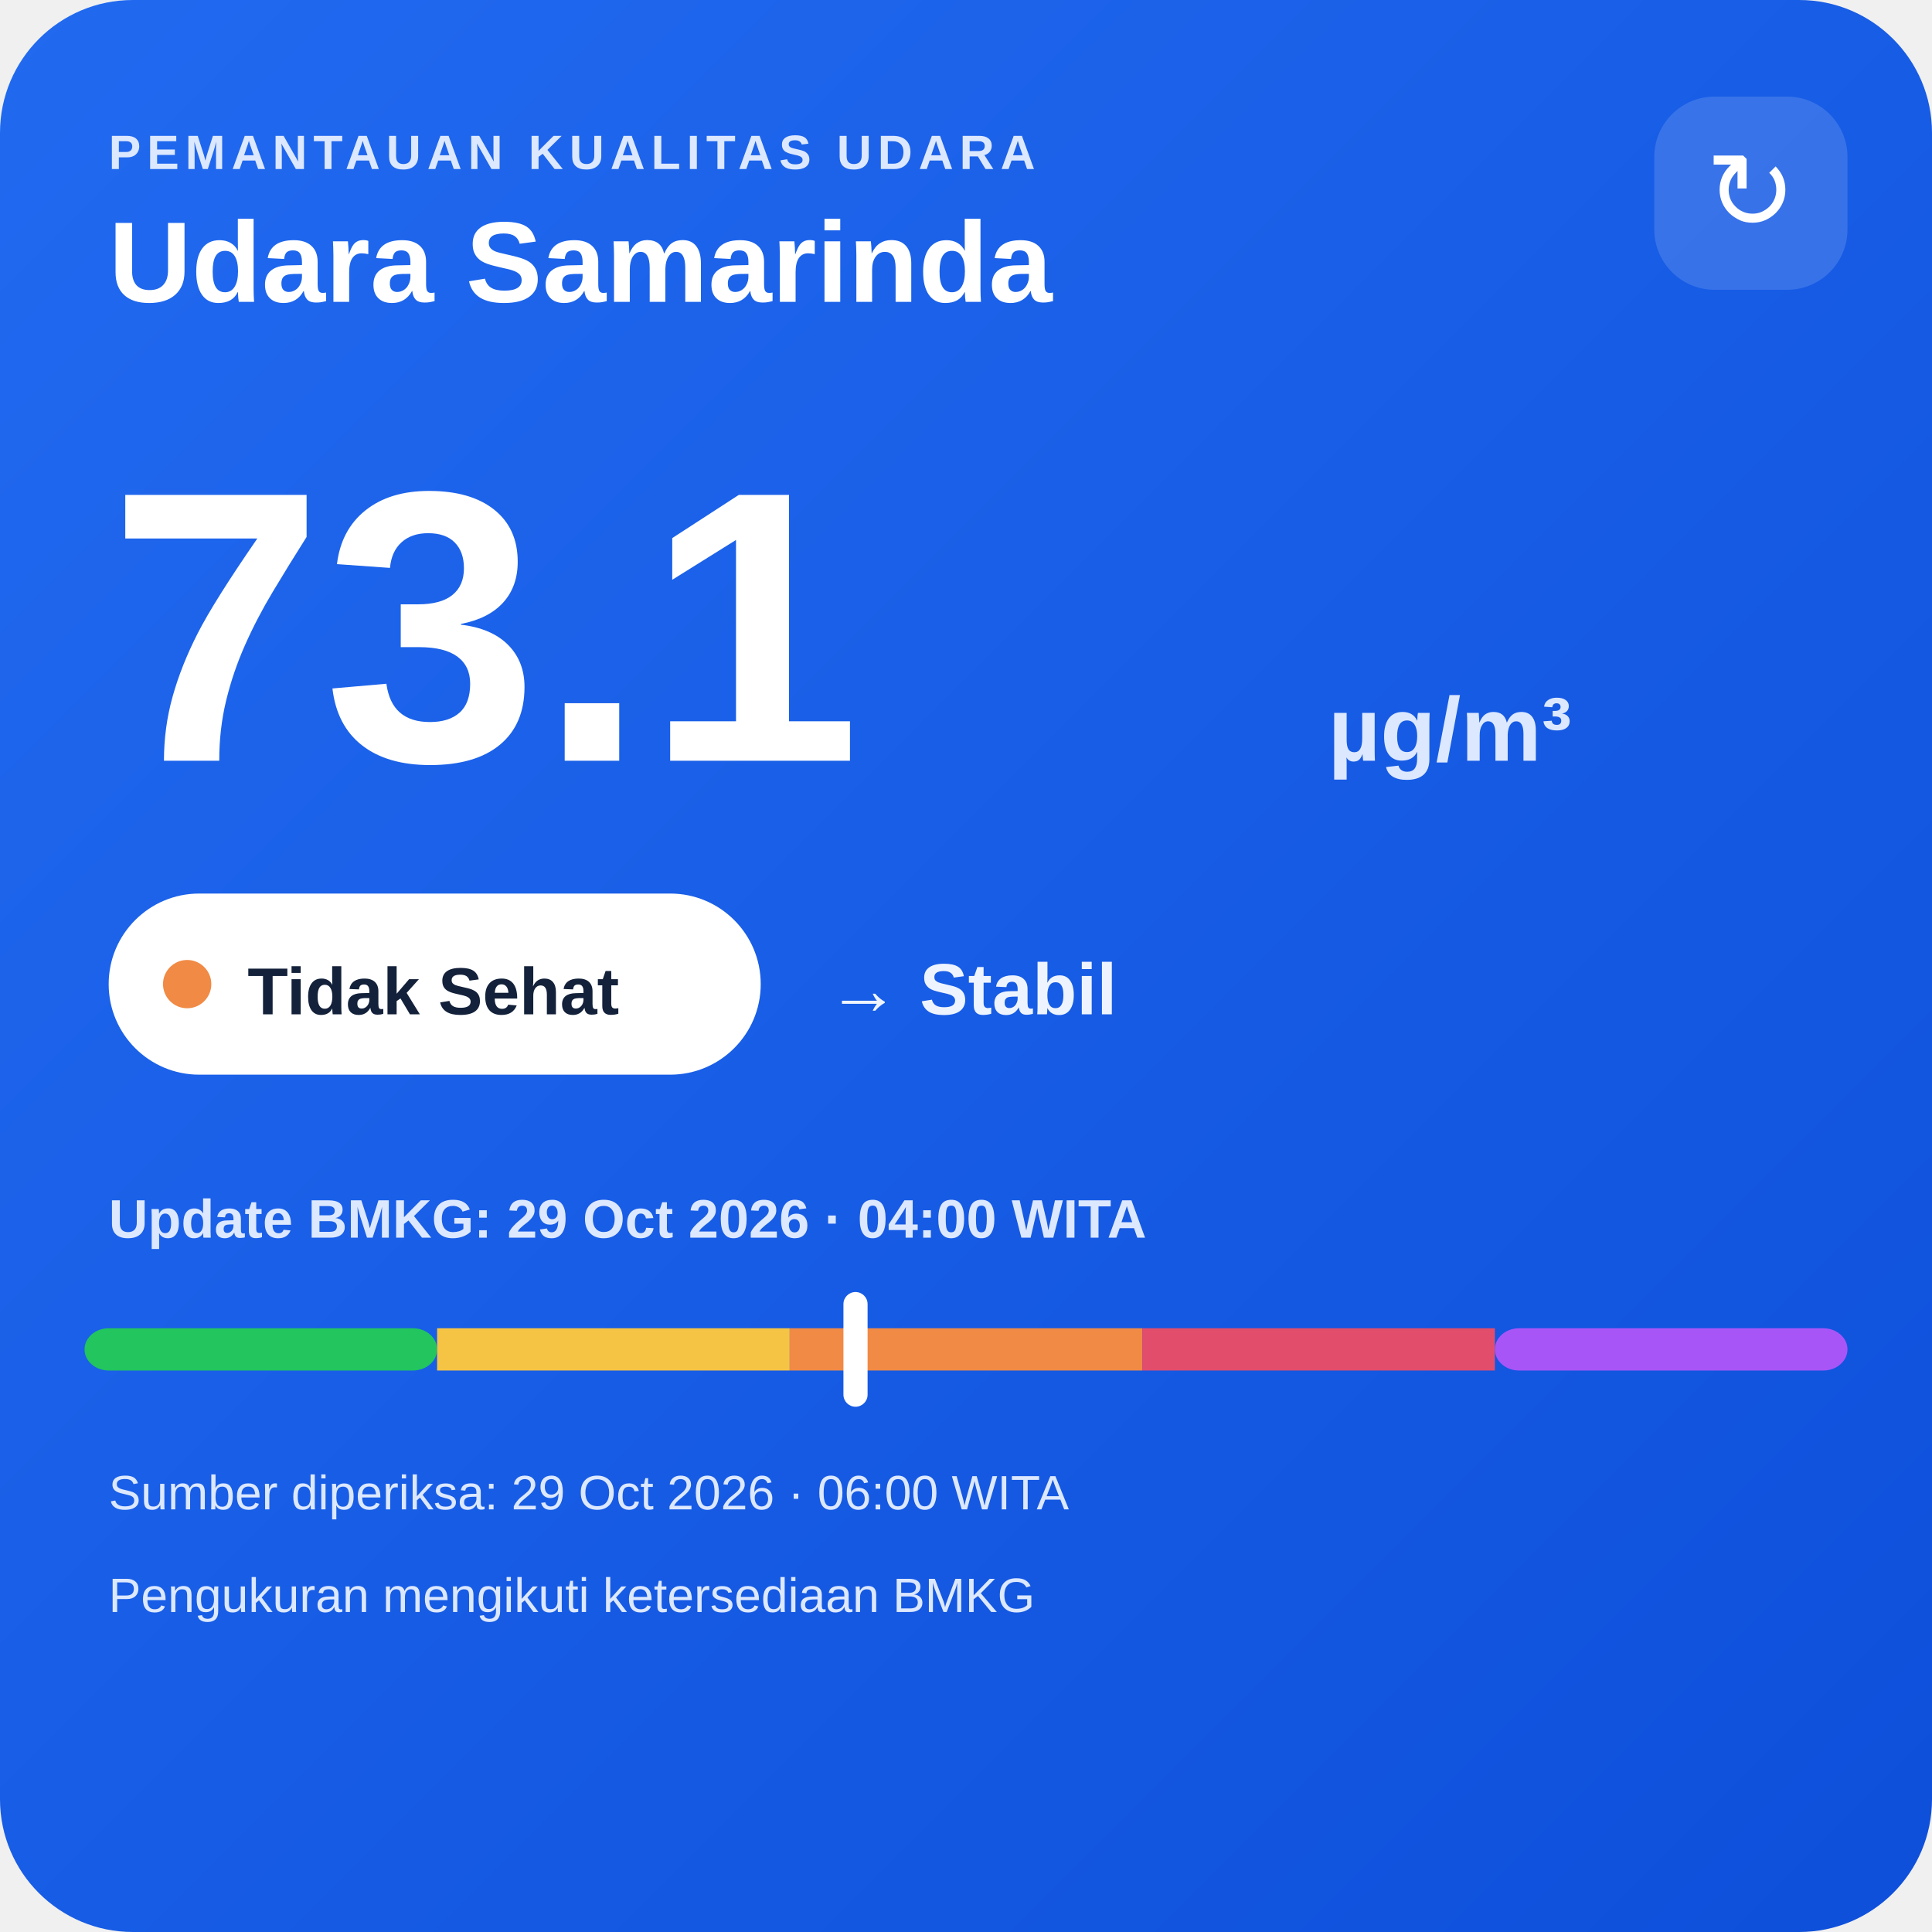
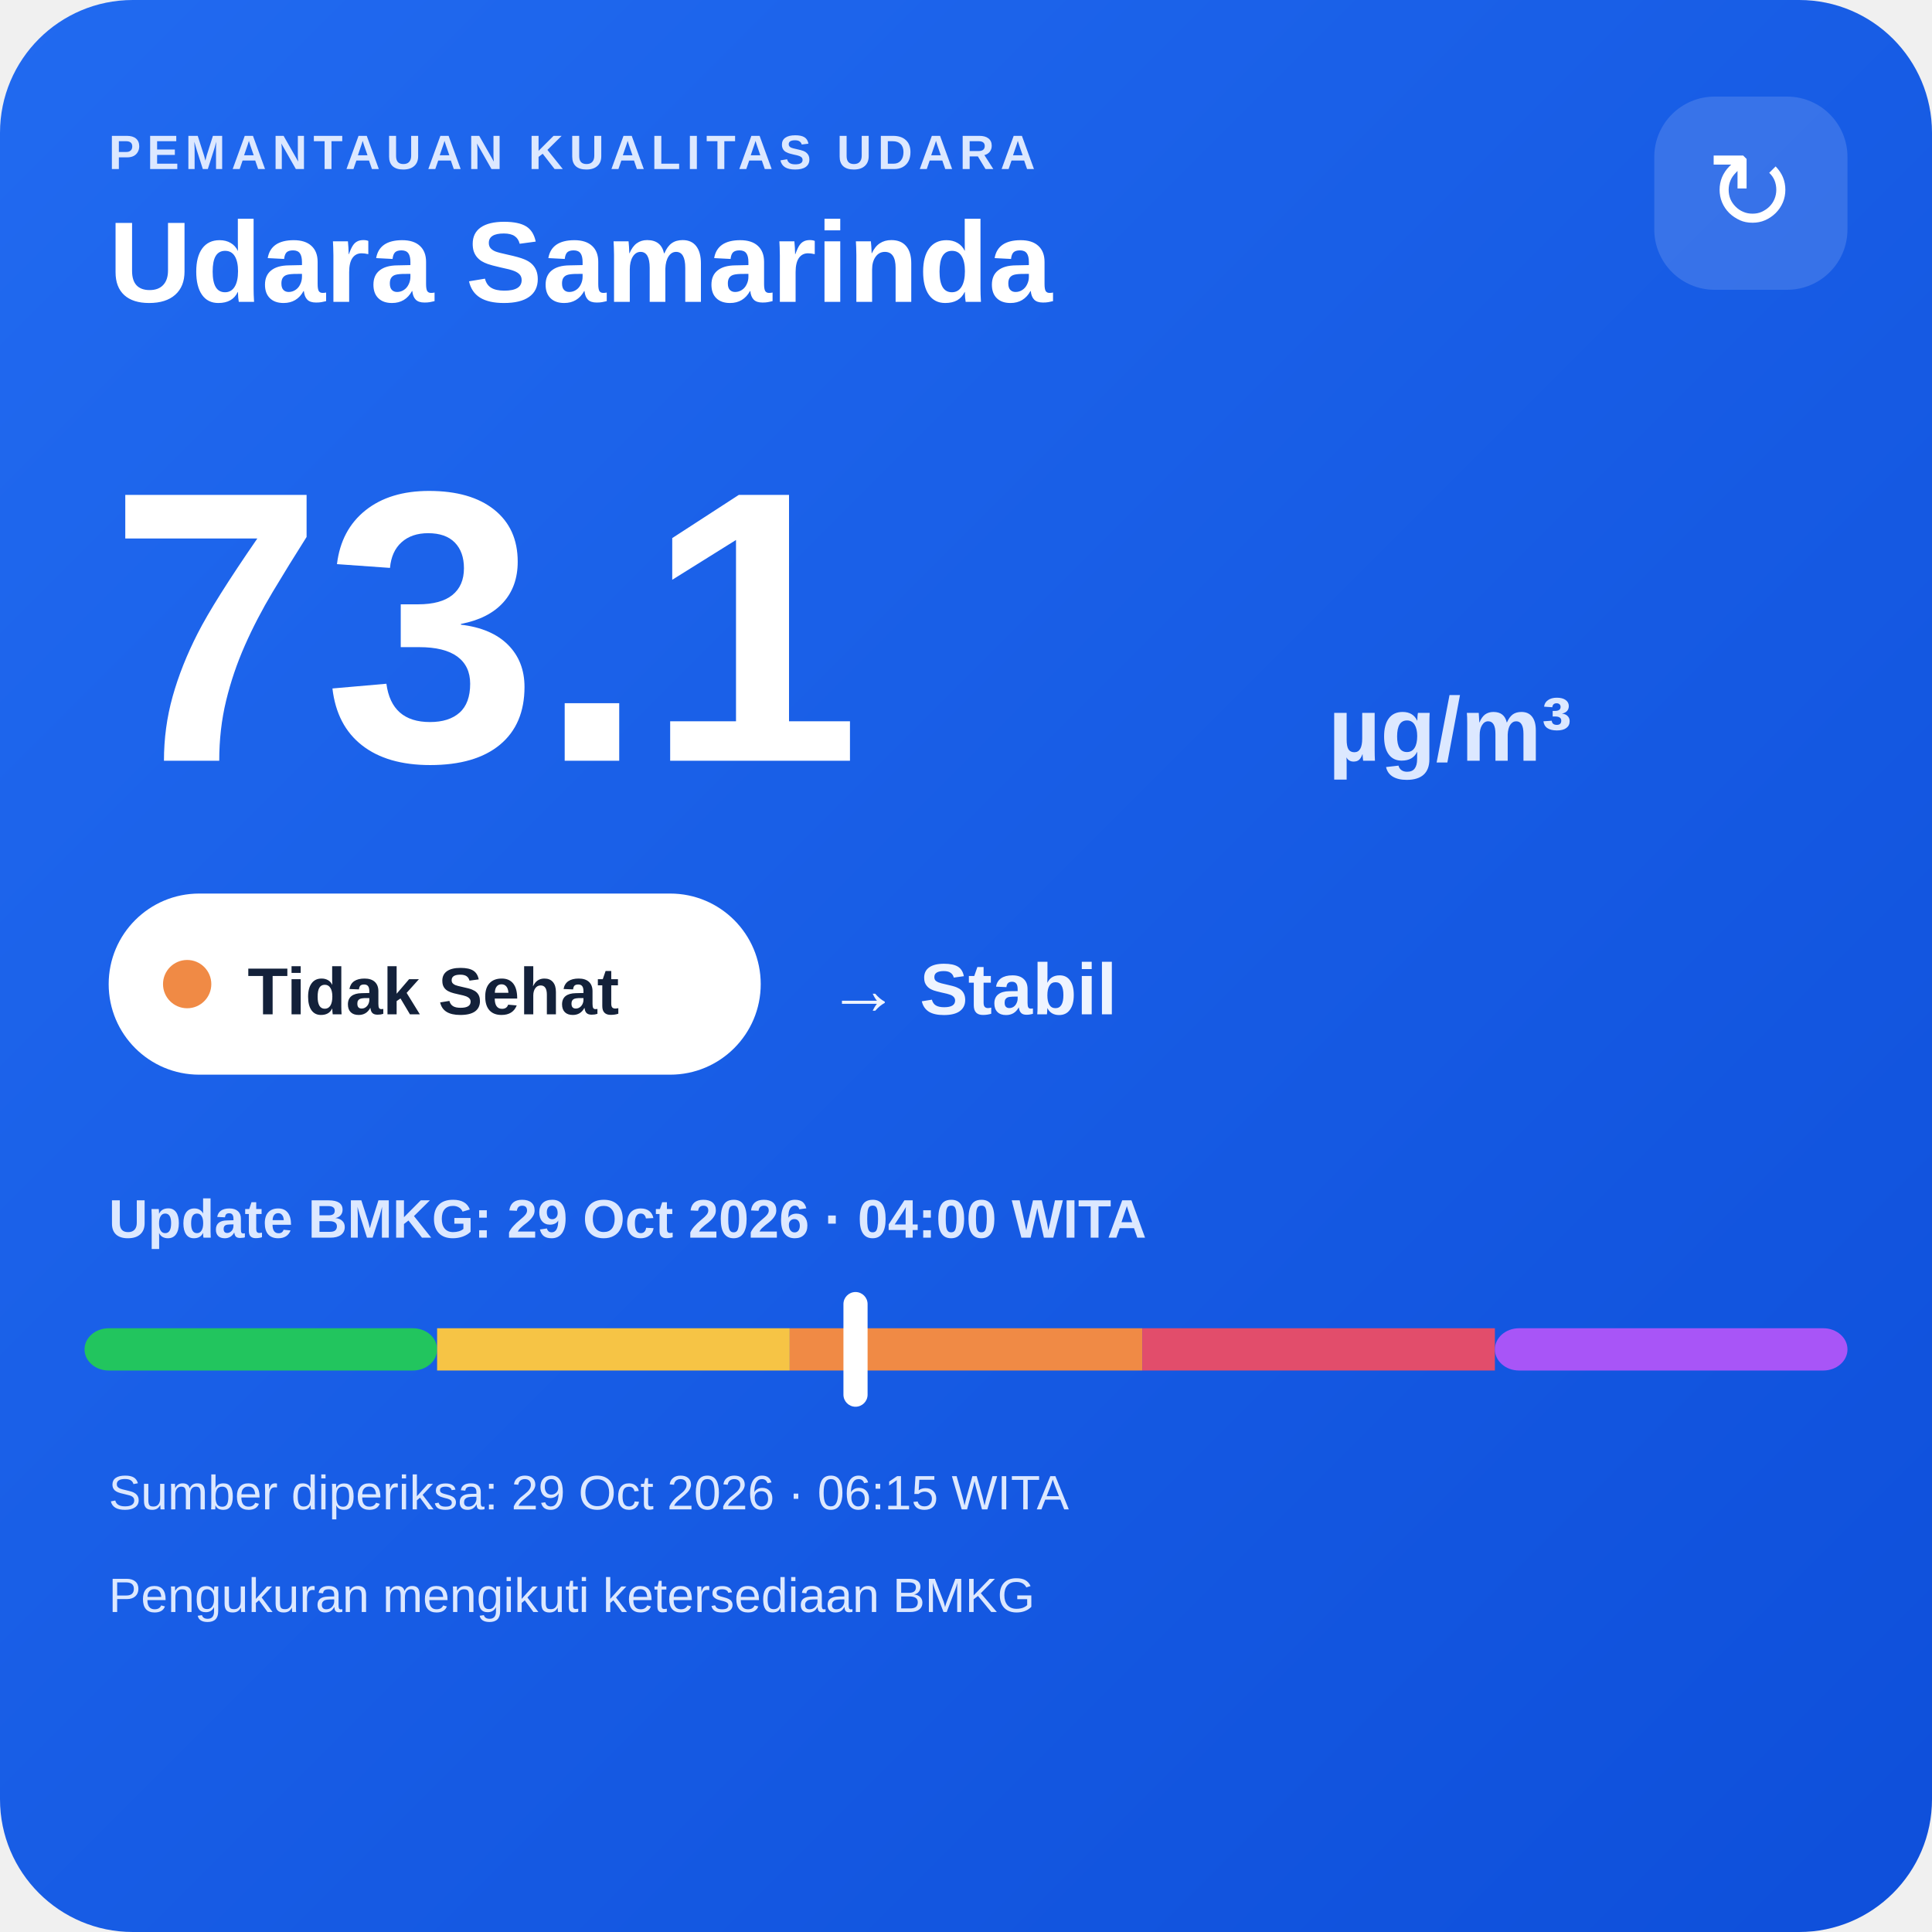
<svg xmlns="http://www.w3.org/2000/svg" width="320" height="320" viewBox="0 0 320 320">
  <defs>
    <linearGradient id="bg" x1="0" y1="0" x2="1" y2="1">
      <stop offset="0" stop-color="#216af0" />
      <stop offset="1" stop-color="#0e4fda" />
    </linearGradient>
  </defs>
  <rect width="320" height="320" rx="22" fill="url(#bg)" />
  <text x="18" y="28" fill="#dce8ff" font-family="Arial,sans-serif" font-size="8" font-weight="700" letter-spacing="1">PEMANTAUAN KUALITAS UDARA</text>
  <text x="18" y="50" fill="#ffffff" font-family="Arial,sans-serif" font-size="19" font-weight="700">Udara Samarinda</text>
  <rect x="274" y="16" width="32" height="32" rx="10" fill="#ffffff" fill-opacity=".14" />
  <text x="290" y="38" text-anchor="middle" fill="#ffffff" font-family="Arial,sans-serif" font-size="18">↻</text>
  <text x="18" y="126" fill="#ffffff" font-family="Arial,sans-serif" font-size="64" font-weight="800">73.1</text>
  <text x="220" y="126" fill="#dce8ff" font-family="Arial,sans-serif" font-size="15" font-weight="700">µg/m³</text>
  <rect x="18" y="148" width="108" height="30" rx="15" fill="#ffffff" />
  <circle cx="31" cy="163" r="4" fill="#f08a45" />
  <text x="41" y="168" fill="#13213a" font-family="Arial,sans-serif" font-size="11" font-weight="700">Tidak Sehat</text>
  <text x="137" y="168" fill="#eef4ff" font-family="Arial,sans-serif" font-size="12" font-weight="700">→ Stabil</text>
  <text x="18" y="205" fill="#dce8ff" font-family="Arial,sans-serif" font-size="9" font-weight="700">Update BMKG: 29 Oct 2026 · 04:00 WITA</text>
  <rect x="14" y="220" width="58.4" height="7" rx="4" fill="#22c55e" />
  <rect x="72.4" y="220" width="58.4" height="7" fill="#f6c445" />
  <rect x="130.8" y="220" width="58.4" height="7" fill="#f08a45" />
  <rect x="189.2" y="220" width="58.4" height="7" fill="#e24d6b" />
  <rect x="247.6" y="220" width="58.4" height="7" rx="4" fill="#a855f7" />
  <rect x="139.7" y="214" width="4" height="19" rx="2" fill="#ffffff" />
-   <text x="18" y="250" fill="#dce8ff" font-family="Arial,sans-serif" font-size="8">Sumber diperiksa: 29 Oct 2026 · 06:00 WITA</text>
+   <text x="18" y="250" fill="#dce8ff" font-family="Arial,sans-serif" font-size="8">Sumber diperiksa: 29 Oct 2026 · 06:15 WITA</text>
  <text x="18" y="267" fill="#dce8ff" font-family="Arial,sans-serif" font-size="8">Pengukuran mengikuti ketersediaan BMKG</text>
</svg>
